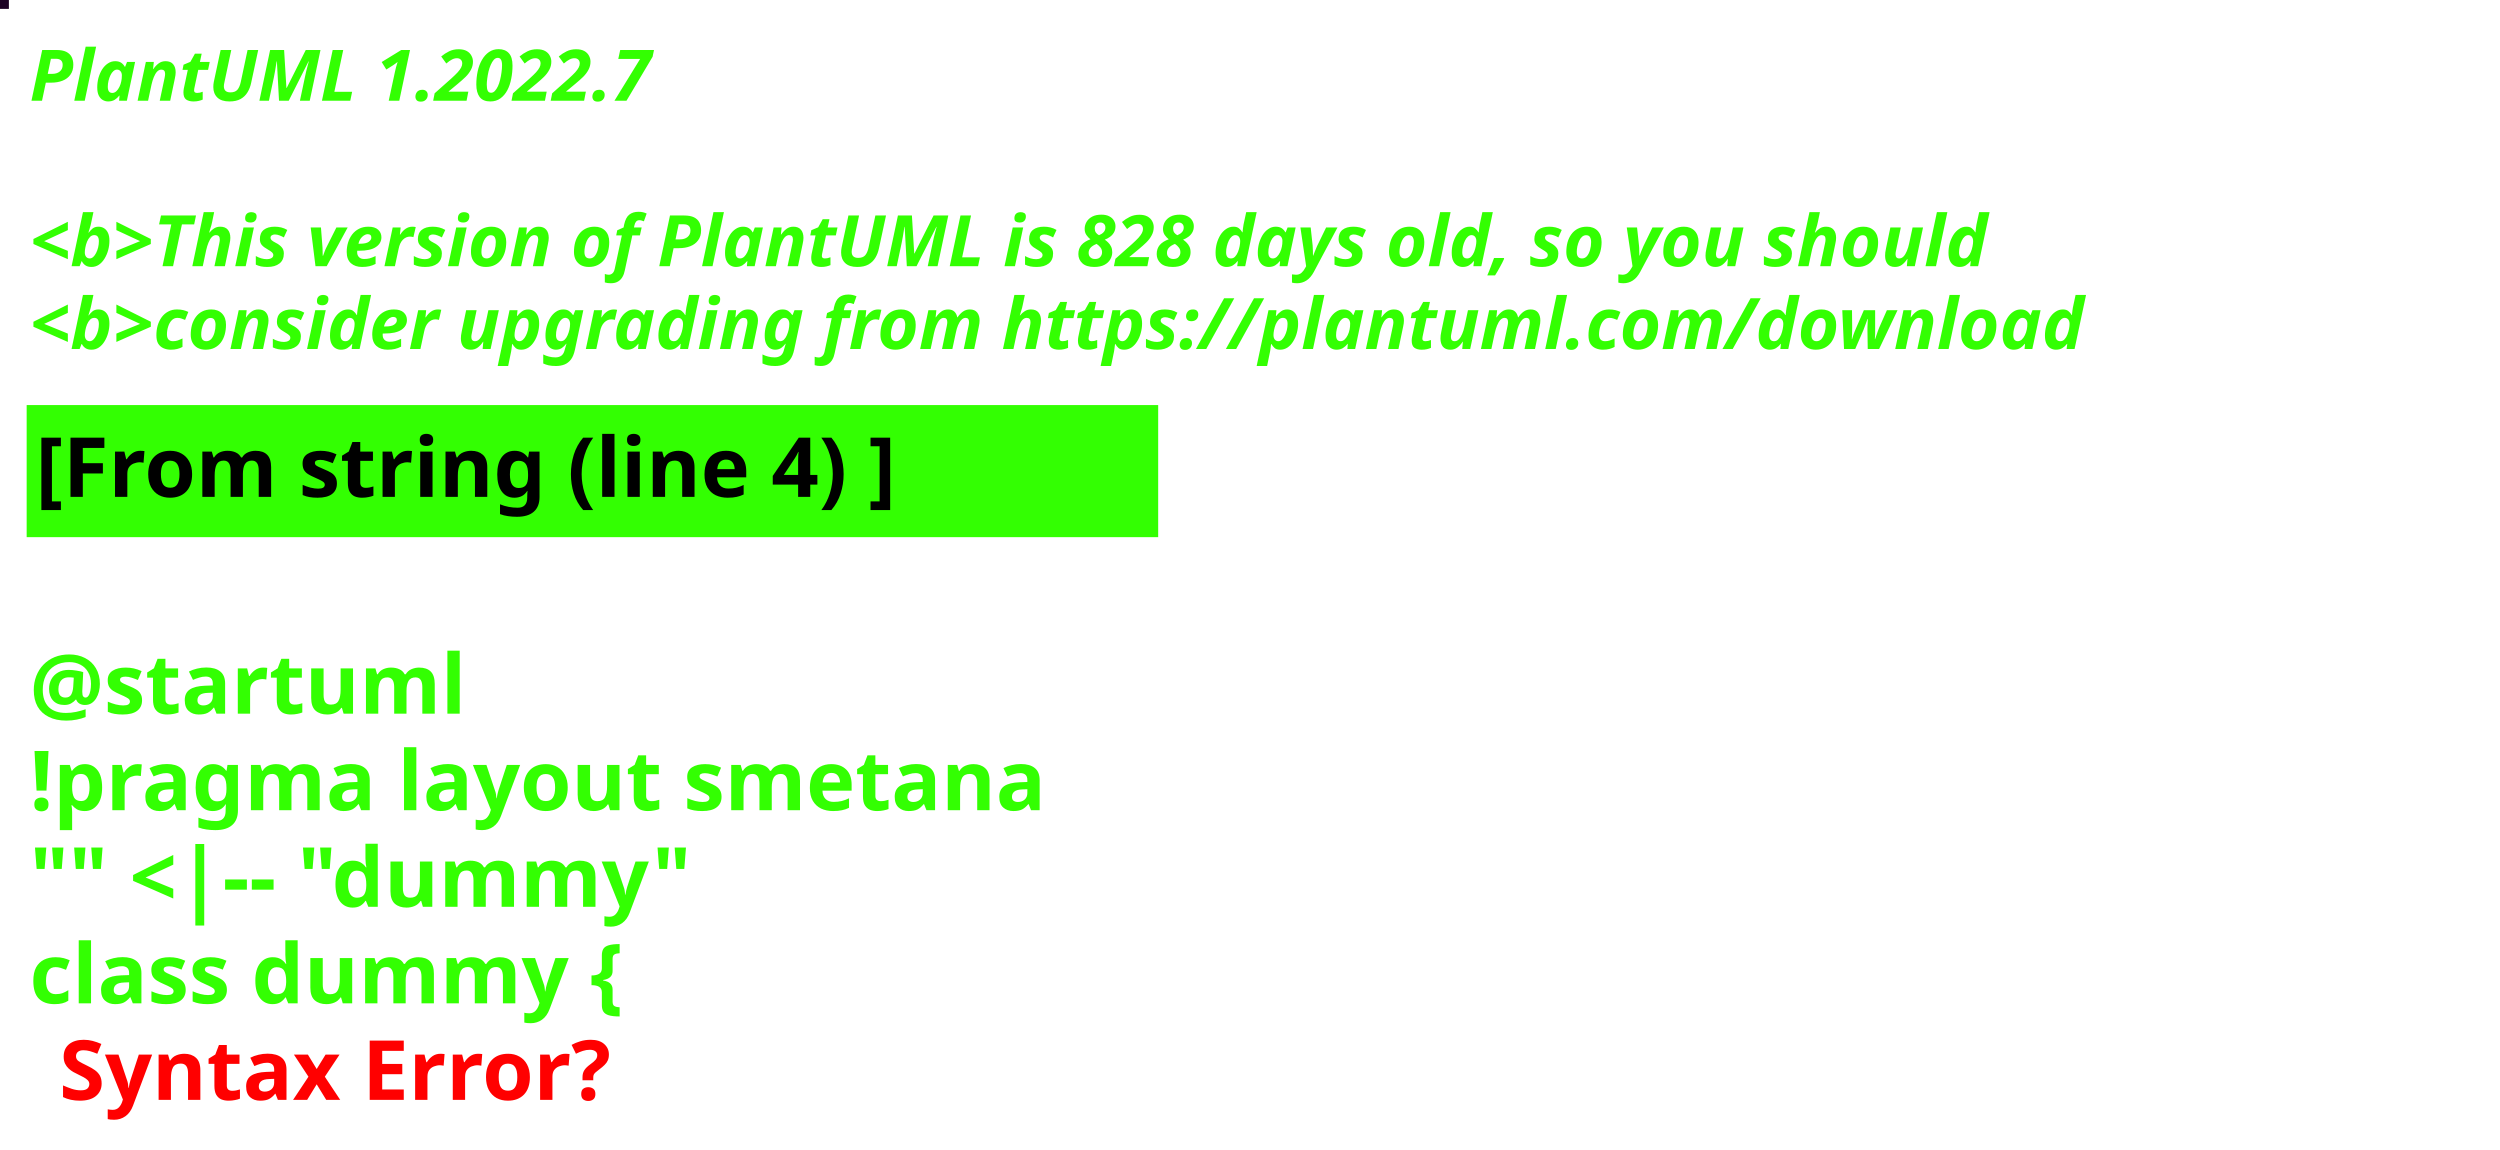
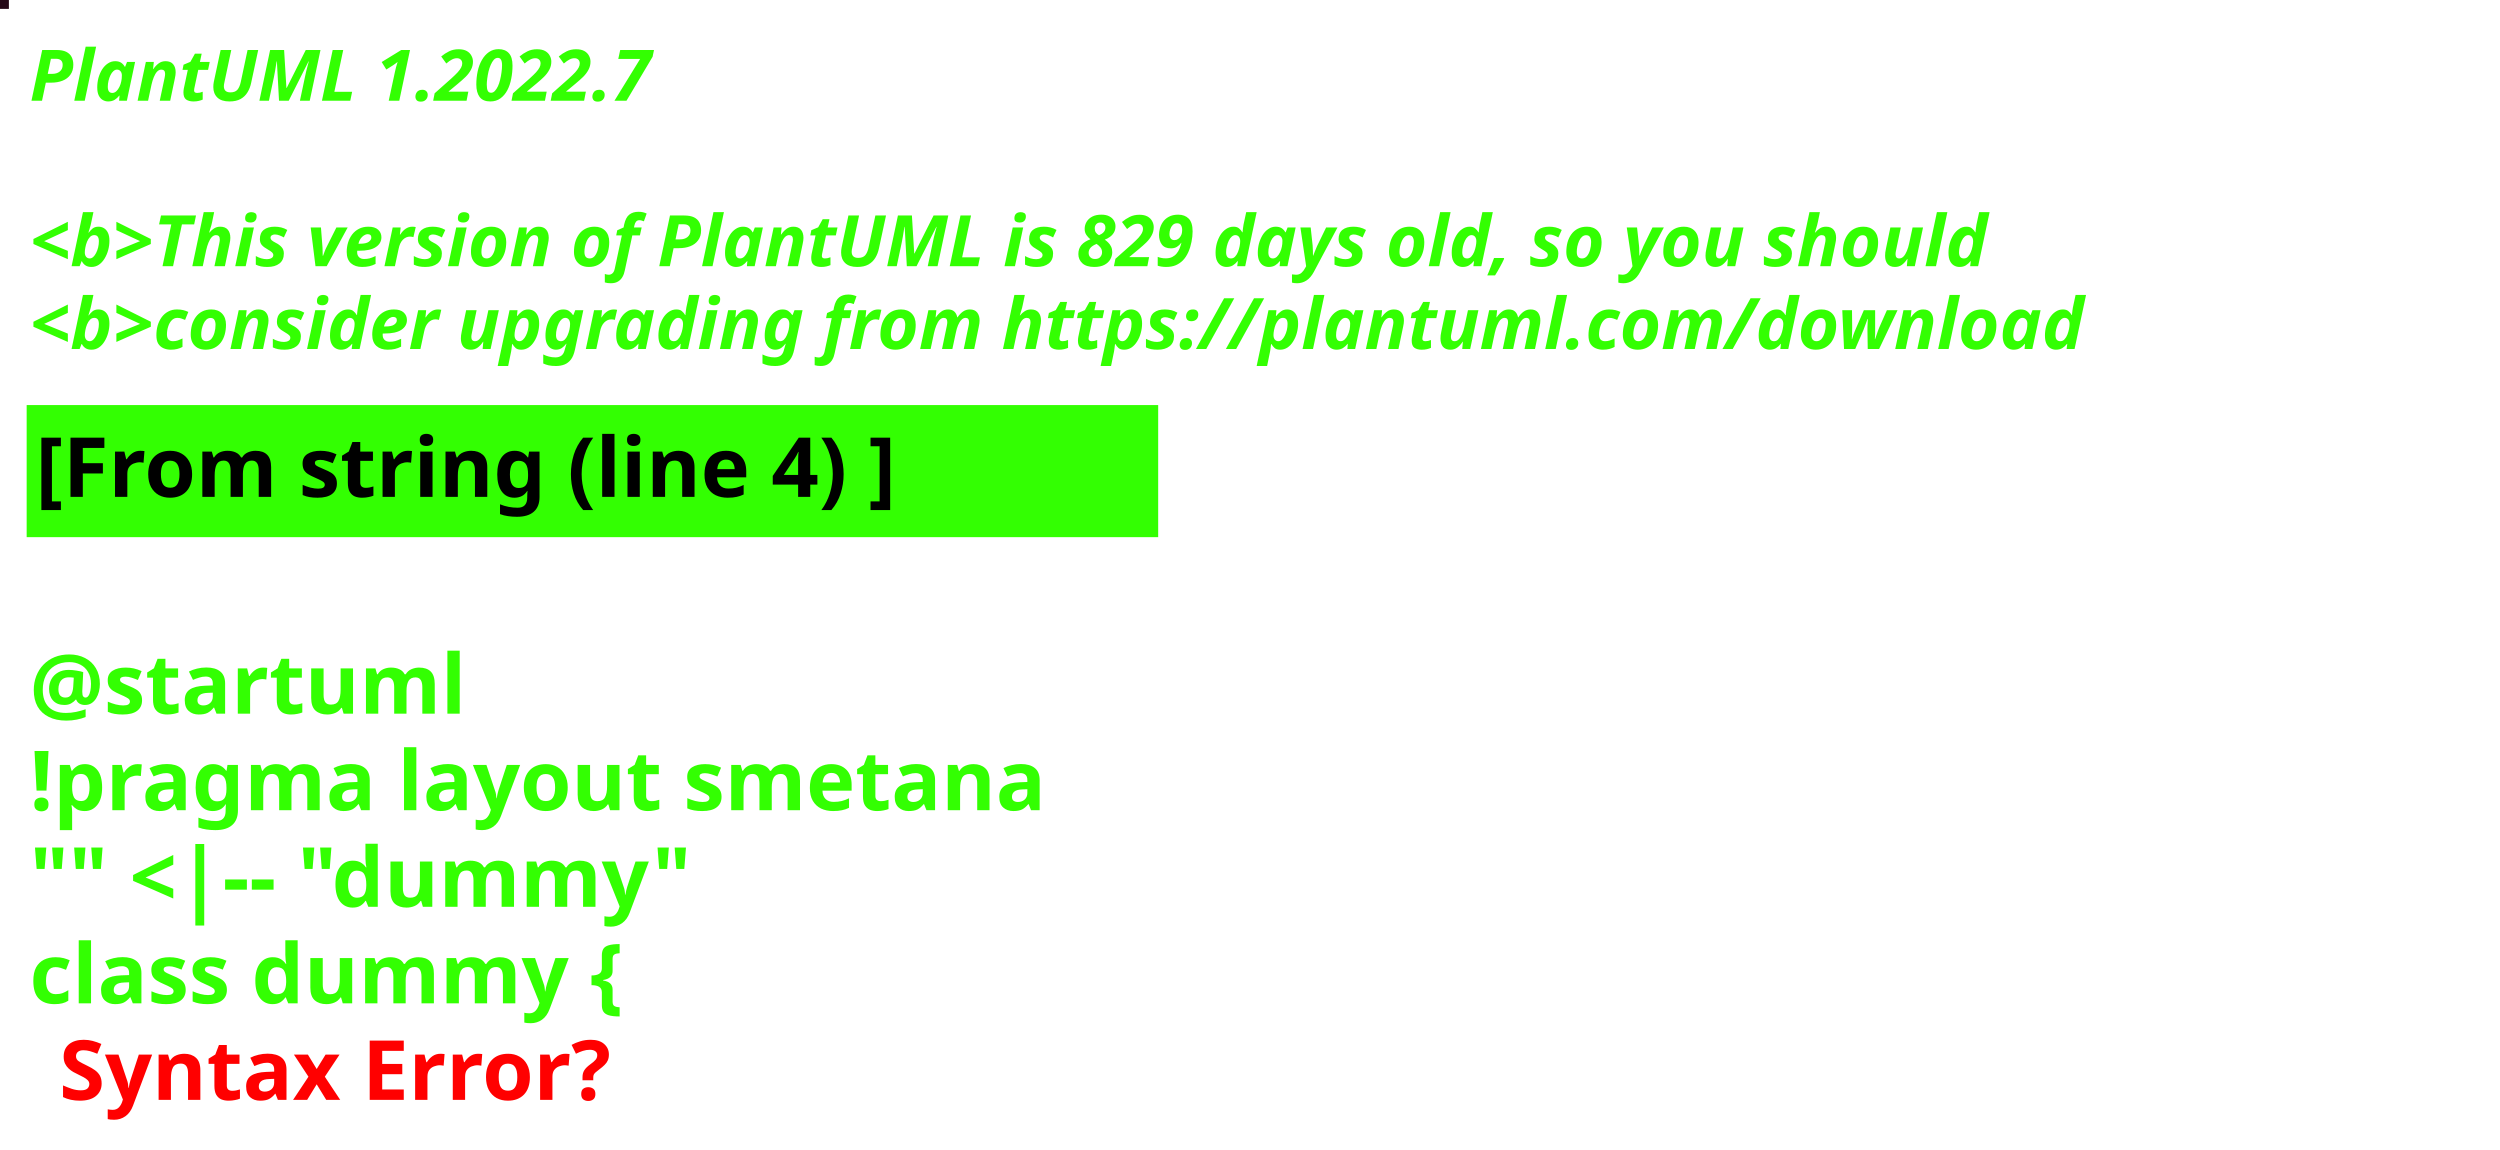
<svg xmlns="http://www.w3.org/2000/svg" contentStyleType="text/css" height="194px" preserveAspectRatio="none" style="width:422px;height:194px;background:#000000;" version="1.1" viewBox="0 0 422 194" width="422px" zoomAndPan="magnify">
  <defs />
  <g>
-     <rect fill="#1D0224" height="1" style="stroke:#1D0224;stroke-width:1.0;" width="1" x="0" y="0" />
+     <rect fill="#250817" height="1" style="stroke:#250817;stroke-width:1.0;" width="1" x="0" y="0" />
    <text fill="#33FF02" font-family="sans-serif" font-size="12" font-style="italic" font-weight="bold" lengthAdjust="spacing" textLength="127" x="5" y="17">PlantUML 1.2022.7</text>
    <text fill="#33FF02" font-family="sans-serif" font-size="12" font-style="italic" font-weight="bold" lengthAdjust="spacing" textLength="4" x="5" y="30.969"> </text>
-     <text fill="#33FF02" font-family="sans-serif" font-size="12" font-style="italic" font-weight="bold" lengthAdjust="spacing" textLength="399" x="5" y="44.938">&lt;b&gt;This version of PlantUML is 828 days old, so you should</text>
+     <text fill="#33FF02" font-family="sans-serif" font-size="12" font-style="italic" font-weight="bold" lengthAdjust="spacing" textLength="399" x="5" y="44.938">&lt;b&gt;This version of PlantUML is 829 days old, so you should</text>
    <text fill="#33FF02" font-family="sans-serif" font-size="12" font-style="italic" font-weight="bold" lengthAdjust="spacing" textLength="408" x="5" y="58.906">&lt;b&gt;consider upgrading from https://plantuml.com/download</text>
    <rect fill="#33FF02" height="21.297" style="stroke:#33FF02;stroke-width:1.0;" width="190" x="5" y="68.875" />
    <text fill="#000000" font-family="sans-serif" font-size="14" font-weight="bold" lengthAdjust="spacing" textLength="168" x="6" y="83.875">[From string (line 4) ]</text>
    <text fill="#33FF02" font-family="sans-serif" font-size="14" font-weight="bold" lengthAdjust="spacing" textLength="5" x="5" y="104.172"> </text>
    <text fill="#33FF02" font-family="sans-serif" font-size="14" font-weight="bold" lengthAdjust="spacing" textLength="79" x="5" y="120.469">@startuml</text>
    <text fill="#33FF02" font-family="sans-serif" font-size="14" font-weight="bold" lengthAdjust="spacing" textLength="190" x="5" y="136.766">!pragma layout smetana</text>
    <text fill="#33FF02" font-family="sans-serif" font-size="14" font-weight="bold" lengthAdjust="spacing" textLength="124" x="5" y="153.062">"" &lt;|-- "dummy"</text>
    <text fill="#33FF02" font-family="sans-serif" font-size="14" font-weight="bold" lengthAdjust="spacing" text-decoration="wavy underline" textLength="117" x="5" y="169.359">class dummy {</text>
    <text fill="#FF0000" font-family="sans-serif" font-size="14" font-weight="bold" lengthAdjust="spacing" textLength="106" x="10" y="185.656">Syntax Error?</text>
  </g>
</svg>
